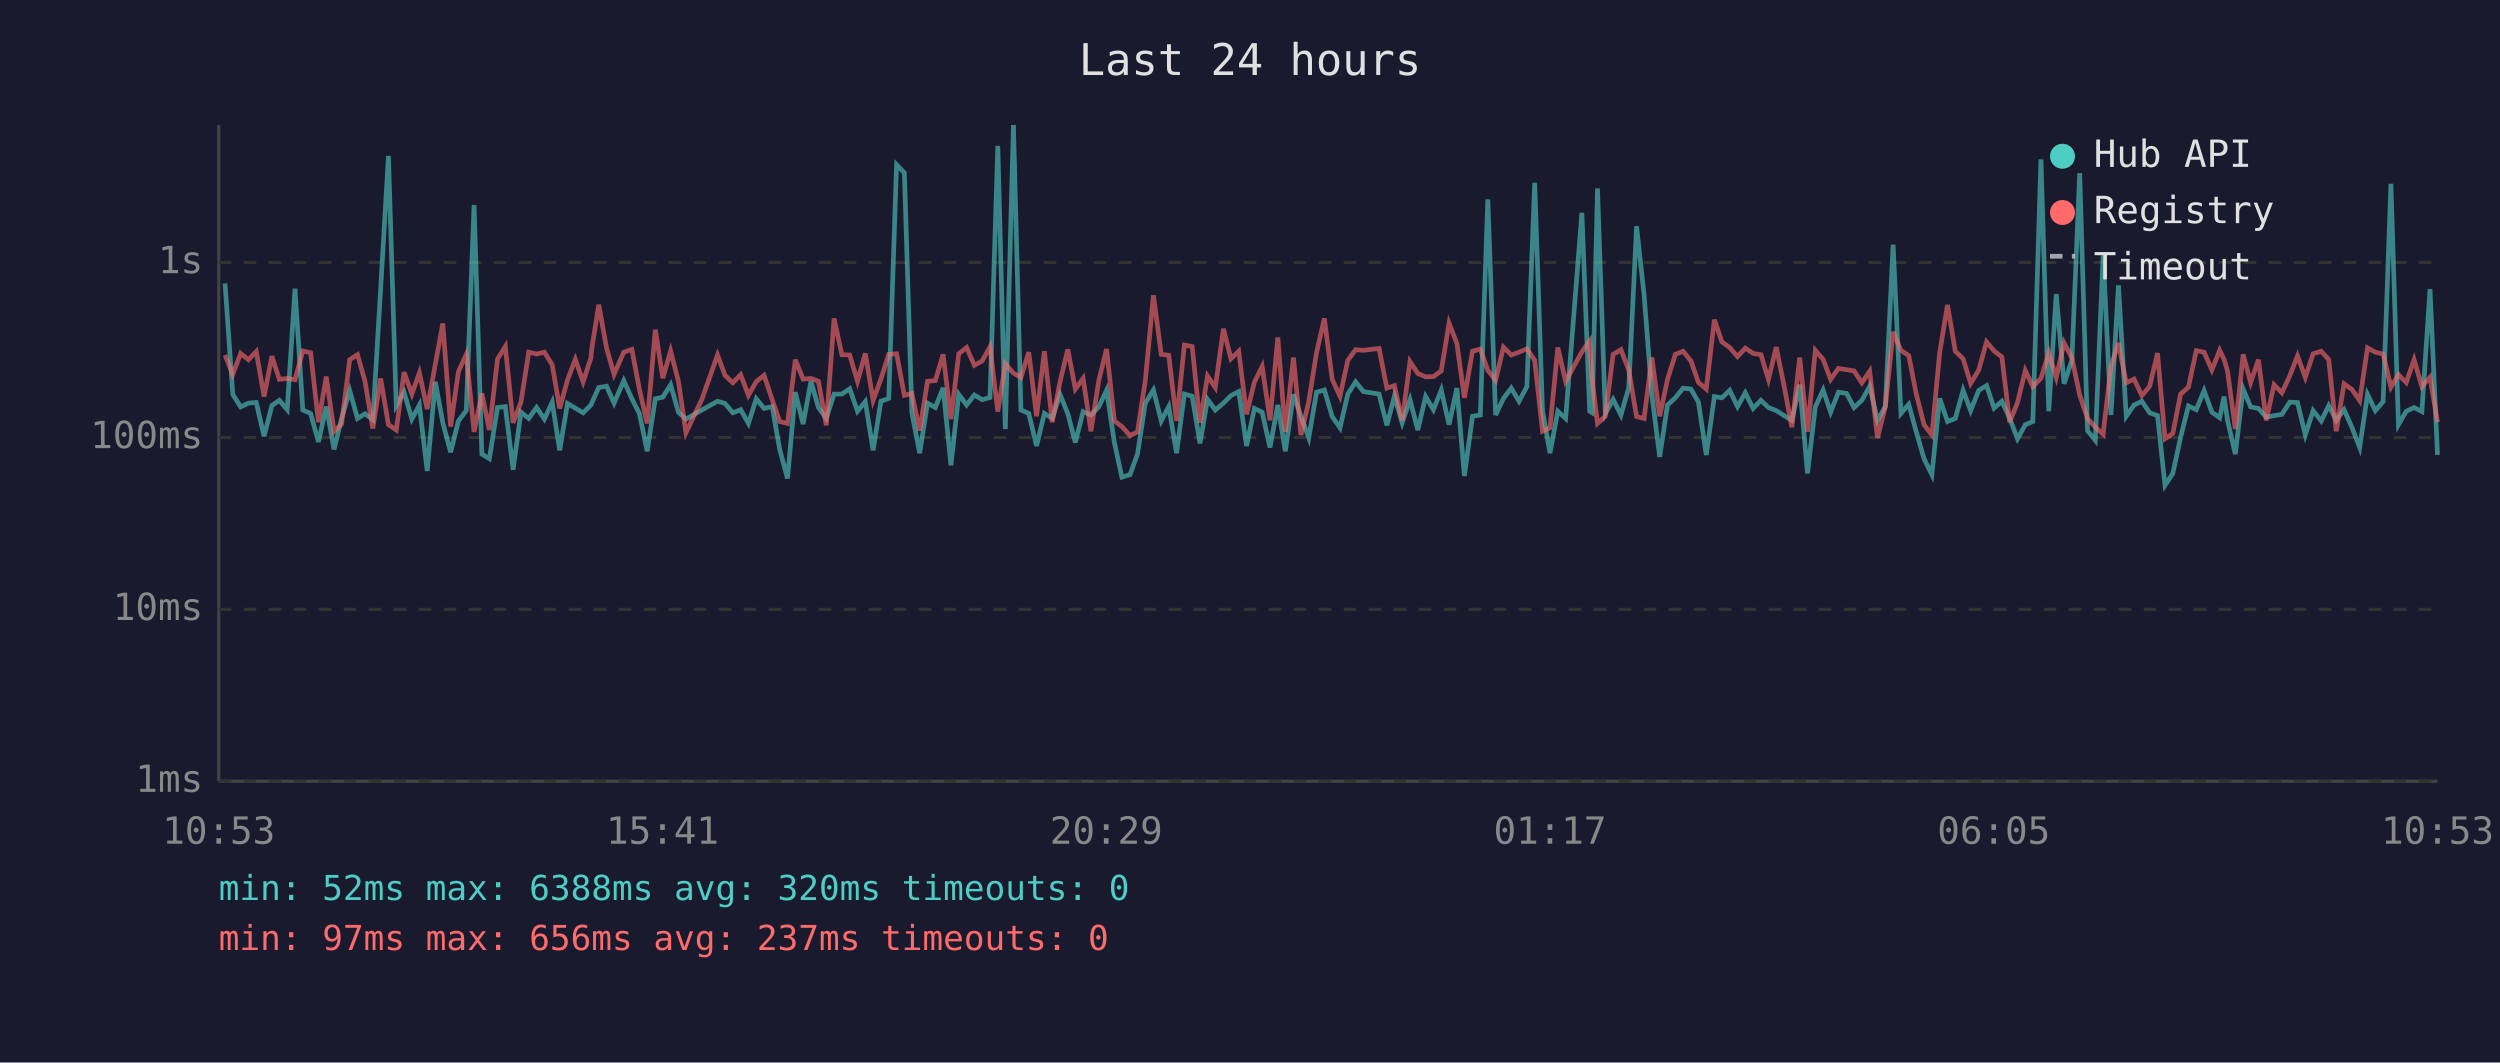
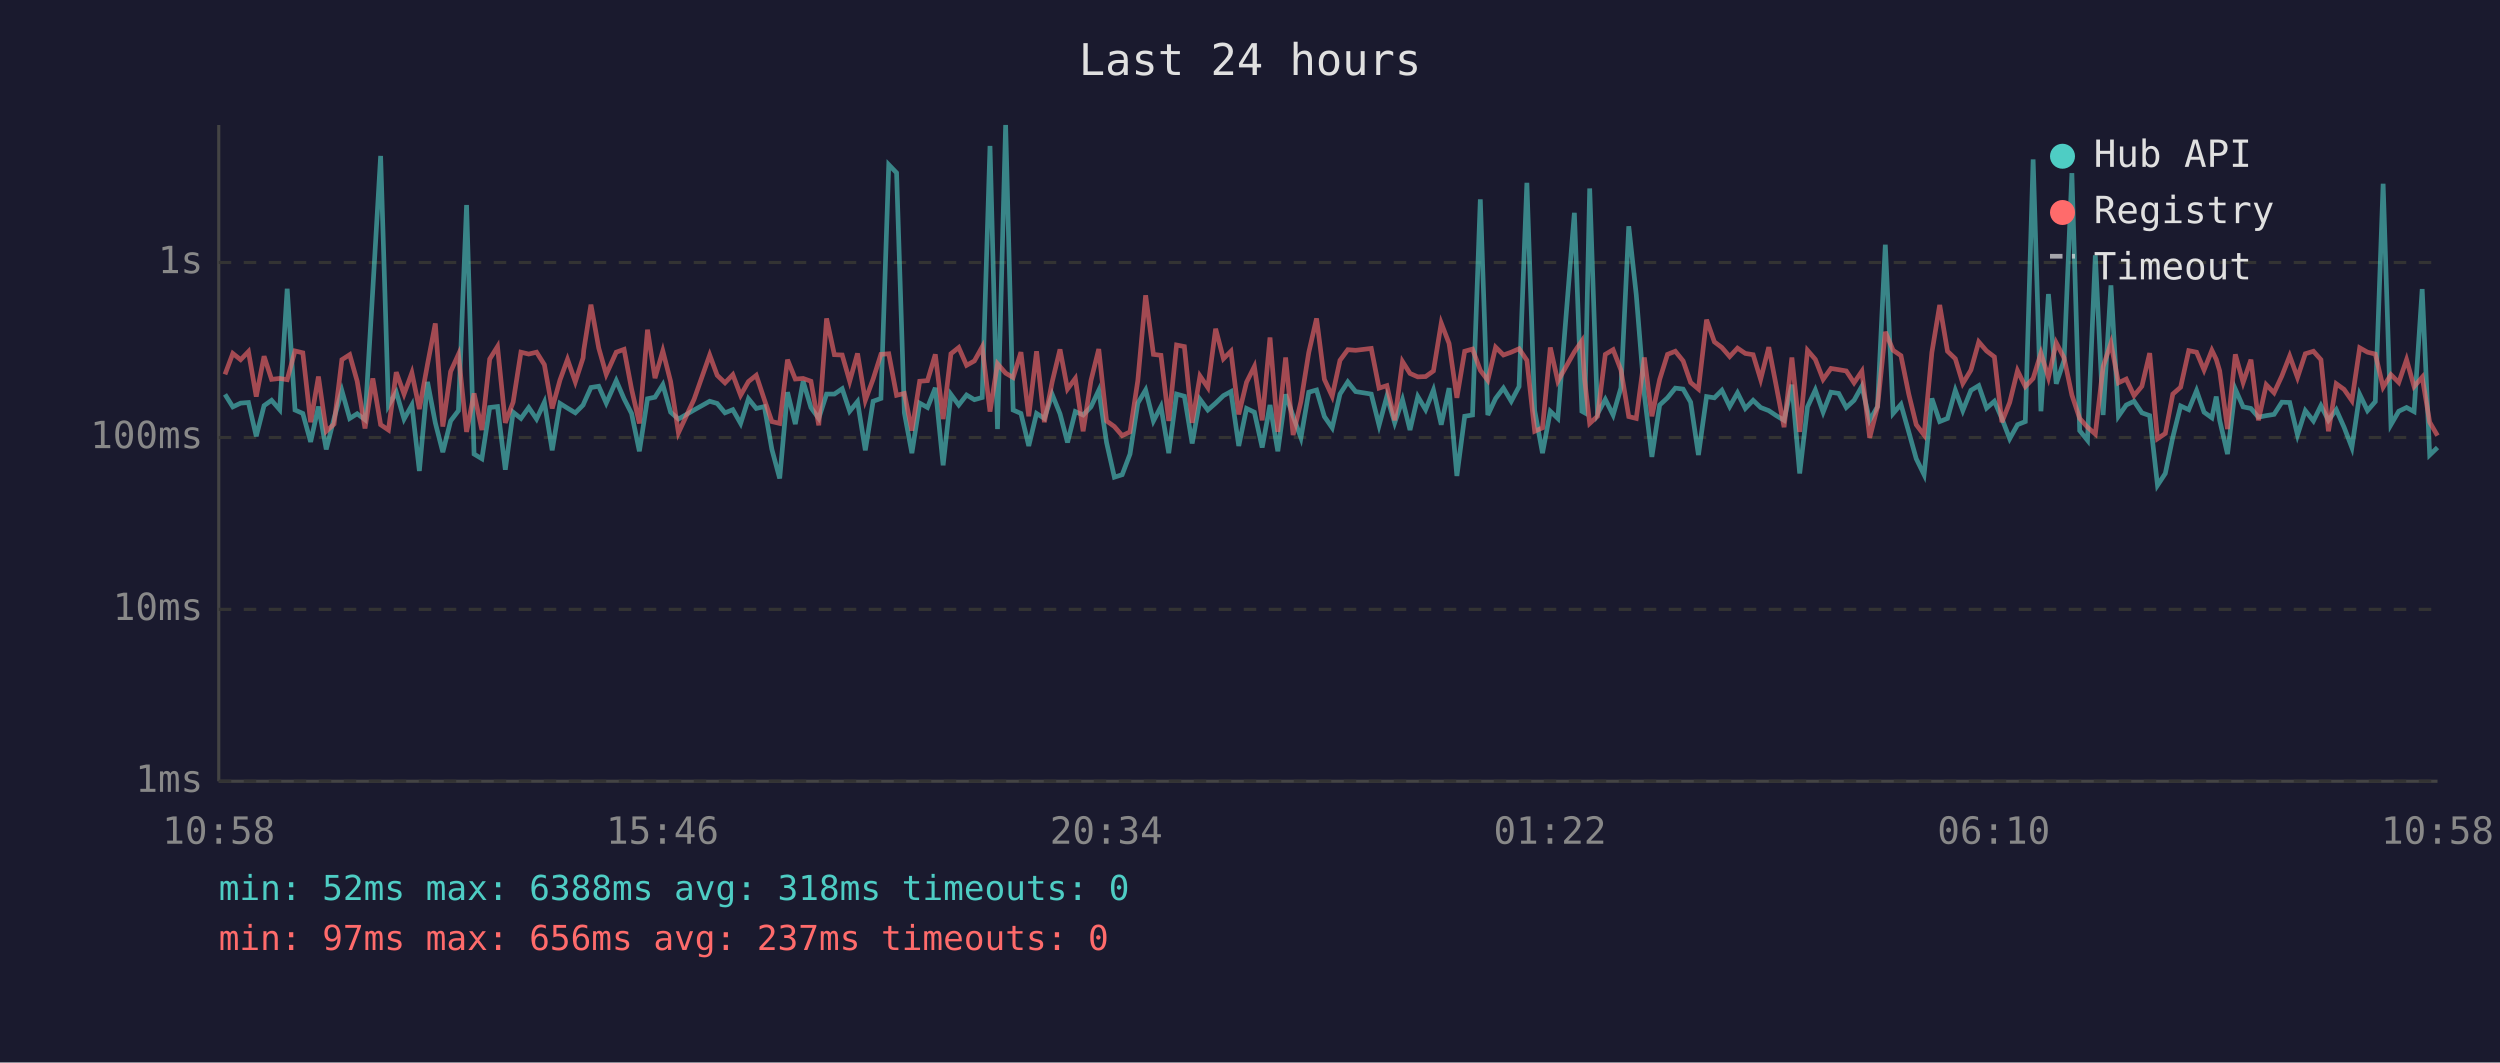
<svg xmlns="http://www.w3.org/2000/svg" viewBox="0 0 800 340" font-family="monospace" font-size="12">
  <rect width="800" height="340" fill="#1a1a2e" />
  <text x="400" y="24" fill="#e0e0e0" font-size="14" text-anchor="middle">Last 24 hours</text>
  <line x1="70" y1="40" x2="70" y2="250" stroke="#444" stroke-width="1" />
  <line x1="70" y1="250" x2="780" y2="250" stroke="#444" stroke-width="1" />
  <line x1="70" y1="250" x2="780" y2="250" stroke="#333" stroke-width="1" stroke-dasharray="4" />
  <text x="65" y="250" fill="#888" text-anchor="end" dominant-baseline="middle">1ms</text>
  <line x1="70" y1="195" x2="780" y2="195" stroke="#333" stroke-width="1" stroke-dasharray="4" />
  <text x="65" y="195" fill="#888" text-anchor="end" dominant-baseline="middle">10ms</text>
  <line x1="70" y1="140" x2="780" y2="140" stroke="#333" stroke-width="1" stroke-dasharray="4" />
  <text x="65" y="140" fill="#888" text-anchor="end" dominant-baseline="middle">100ms</text>
  <line x1="70" y1="84" x2="780" y2="84" stroke="#333" stroke-width="1" stroke-dasharray="4" />
  <text x="65" y="84" fill="#888" text-anchor="end" dominant-baseline="middle">1s</text>
-   <text x="70" y="270" fill="#888" text-anchor="middle">10:53</text>
-   <text x="212" y="270" fill="#888" text-anchor="middle">15:41</text>
-   <text x="354" y="270" fill="#888" text-anchor="middle">20:29</text>
-   <text x="496" y="270" fill="#888" text-anchor="middle">01:17</text>
-   <text x="638" y="270" fill="#888" text-anchor="middle">06:05</text>
-   <text x="780" y="270" fill="#888" text-anchor="middle">10:53</text>
-   <polyline points="72.0,90.7 74.5,126.2 77.0,130.2 79.5,129.0 82.0,128.8 84.5,139.6 87.0,129.8 89.4,128.1 91.9,131.1 94.4,92.4 96.9,131.2 99.4,132.3 101.9,141.4 104.4,130.1 106.9,143.8 109.3,133.9 111.9,125.0 114.4,133.9 116.8,132.4 119.3,134.3 121.8,92.6 124.3,49.9 126.8,129.8 129.3,125.5 131.8,134.1 134.2,129.6 136.7,150.7 139.3,122.2 141.7,135.3 144.2,144.7 146.7,134.7 149.2,131.4 151.7,65.6 154.2,145.3 156.6,146.8 159.2,130.4 161.7,130.1 164.2,150.3 166.7,131.9 169.2,133.9 171.7,130.4 174.2,134.1 176.7,128.7 179.1,144.1 181.6,129.1 184.1,130.6 186.6,132.1 189.1,129.6 189.3,129.1 191.6,124.0 194.1,123.6 196.5,129.0 199.6,121.8 202.2,127.6 204.6,132.3 207.1,144.4 209.7,127.6 212.1,127.1 214.6,123.1 217.1,131.9 219.5,134.1 224.6,131.2 229.6,128.4 232.0,129.1 234.5,132.1 237.0,131.1 239.5,135.5 242.0,127.6 244.5,130.7 247.1,130.1 249.5,143.8 252.0,153.1 254.5,125.5 257.0,135.7 259.5,122.0 261.9,130.4 264.4,133.9 266.9,126.1 269.4,126.1 271.9,124.4 274.4,131.6 276.9,128.5 279.4,144.1 281.9,128.4 284.4,127.5 286.9,52.7 289.4,55.3 291.8,132.1 294.3,145.0 296.8,129.0 299.3,130.4 301.8,124.1 304.3,148.9 306.8,126.2 309.3,129.6 311.8,126.4 314.3,127.9 316.8,127.2 319.3,46.7 321.7,137.3 324.3,40.0 326.7,131.2 329.2,132.3 331.7,142.7 334.2,132.3 336.7,133.9 339.2,126.2 341.7,132.4 344.1,141.6 346.6,131.7 349.1,132.8 351.6,130.2 354.1,124.9 356.6,141.6 359.0,152.7 361.6,151.9 364.0,145.3 366.5,129.0 369.1,124.8 371.6,134.7 374.0,130.1 376.5,145.0 379.0,126.1 381.5,126.8 384.0,141.9 386.4,127.8 388.9,131.2 391.5,129.0 393.9,126.6 396.4,125.3 398.9,142.7 401.4,130.7 403.9,131.9 406.4,143.2 408.9,129.6 411.3,144.4 413.9,126.2 416.3,133.2 418.8,140.1 421.3,125.5 423.8,124.8 426.3,133.3 428.8,136.9 431.3,126.1 433.8,122.2 436.3,125.3 441.3,126.1 443.8,136.1 446.2,126.8 448.7,135.3 451.2,127.9 453.7,137.6 456.2,126.9 458.7,131.1 461.2,124.8 463.7,135.9 466.2,124.2 468.6,152.3 471.2,133.2 473.7,132.8 476.1,63.8 478.6,132.8 481.1,127.5 483.6,124.2 486.1,128.4 488.6,123.7 491.1,58.5 493.6,131.4 496.0,145.0 498.5,131.6 501.0,133.9 506.2,68.1 508.7,131.6 509.5,132.1 511.2,60.3 513.7,132.4 516.2,127.8 518.7,132.8 521.2,124.1 523.7,72.4 526.1,94.3 528.6,126.4 531.1,146.2 533.6,129.6 536.1,127.3 538.6,124.2 541.1,124.5 543.5,128.7 546.0,145.6 548.6,126.9 551.0,127.3 553.5,124.9 556.0,130.1 558.5,125.7 561.0,130.7 563.5,128.1 565.9,130.4 568.4,131.4 570.9,133.0 573.4,134.5 575.9,123.1 578.4,151.5 580.9,130.2 583.4,124.8 585.8,131.9 588.3,125.5 590.9,125.9 593.3,130.4 595.8,128.1 598.3,123.6 600.8,134.5 603.3,130.1 605.8,78.3 608.3,132.3 610.8,129.4 613.2,138.2 615.7,146.8 618.2,151.9 620.7,127.5 623.2,134.9 625.7,133.9 628.2,124.9 630.6,131.4 633.2,124.9 635.7,123.4 638.1,130.6 640.6,128.4 643.1,133.9 645.6,140.4 648.1,135.9 650.5,134.9 653.1,51.0 655.6,131.6 658.0,94.1 660.5,122.8 663.0,115.3 665.5,55.4 668.0,137.8 670.5,140.9 673.0,81.7 675.5,132.8 677.9,91.3 680.4,133.2 682.9,129.6 685.4,128.4 687.9,132.1 690.4,133.0 692.8,155.3 695.3,151.5 697.8,139.9 700.3,129.9 702.8,131.1 705.3,125.0 707.8,131.9 710.3,133.7 711.7,126.9 712.8,134.5 715.3,145.3 717.8,124.5 720.2,130.2 722.7,130.7 725.2,133.5 727.7,133.0 730.2,132.6 732.7,128.7 735.2,128.8 737.7,139.2 740.2,131.4 742.8,134.7 745.2,129.8 747.6,134.5 750.1,131.1 752.6,136.7 755.1,143.2 757.6,126.2 760.1,131.4 762.6,128.5 765.1,58.8 767.5,135.9 770.0,131.6 772.5,130.4 775.0,131.7 777.6,92.5 780.0,145.6" fill="none" stroke="#4ecdc4" stroke-width="1.5" opacity="0.6" />
-   <polyline points="72.0,113.6 74.5,119.8 77.0,113.1 79.5,115.1 82.0,112.5 84.5,126.9 87.0,114.0 89.4,121.4 91.9,121.1 94.4,121.5 96.9,112.3 99.4,112.9 101.9,135.1 104.4,120.5 106.9,138.0 109.3,135.7 111.9,115.1 114.4,113.5 116.8,122.0 119.3,137.1 121.8,121.1 124.3,135.9 126.8,137.6 129.3,119.1 131.8,126.1 134.2,119.3 136.7,130.9 139.3,116.6 141.7,103.5 144.2,136.5 146.7,118.9 149.2,113.4 151.7,138.2 154.2,125.9 156.6,137.6 159.2,114.9 161.7,110.9 164.2,135.3 166.7,128.7 169.2,112.7 171.7,113.3 174.2,112.7 176.7,116.7 179.1,130.7 181.6,121.6 184.1,115.0 186.6,122.2 189.1,114.5 189.3,112.1 191.6,97.5 194.1,111.4 196.5,119.8 199.6,112.7 202.2,111.8 204.6,124.5 207.1,135.5 209.7,105.5 212.1,121.0 214.6,112.3 217.1,122.1 219.5,138.5 224.6,127.8 229.6,113.6 232.0,120.1 234.5,122.5 237.0,119.9 239.5,126.5 242.0,122.1 244.5,120.1 247.1,127.9 249.5,134.9 252.0,135.5 254.5,115.1 257.0,121.3 259.5,121.1 261.9,122.0 264.4,136.1 266.9,101.9 269.4,113.5 271.9,113.6 274.4,122.0 276.9,113.1 279.4,128.1 281.9,121.3 284.4,113.4 286.9,113.2 289.4,126.5 291.8,125.9 294.3,137.8 296.8,122.0 299.3,121.8 301.8,113.4 304.3,134.1 306.8,113.2 309.3,111.2 311.8,116.9 314.3,115.5 316.8,111.0 319.3,131.7 321.7,116.4 324.3,119.4 326.7,120.8 329.2,112.7 331.7,133.2 334.2,112.4 336.7,135.1 339.2,122.2 341.7,111.8 344.1,124.5 346.6,121.1 349.1,138.0 351.6,121.8 354.1,111.7 356.6,134.7 359.0,136.5 361.6,139.4 364.0,138.2 366.5,121.8 369.1,94.5 371.6,113.4 374.0,113.7 376.5,134.7 379.0,110.4 381.5,110.9 384.0,135.3 386.4,120.3 388.9,124.0 391.5,105.2 393.9,114.8 396.4,112.4 398.9,132.6 401.4,122.3 403.9,117.3 406.4,134.5 408.9,108.0 411.3,138.2 413.9,114.4 416.3,139.2 418.8,128.5 421.3,112.8 423.8,101.9 426.3,121.4 428.8,126.8 431.3,115.3 433.8,111.9 436.3,112.1 441.3,111.5 443.8,124.2 446.2,123.4 448.7,134.5 451.2,115.7 453.7,119.5 456.2,120.6 458.7,120.5 461.2,118.7 463.7,103.4 466.2,109.9 468.6,127.3 471.2,112.4 473.7,111.7 476.1,118.5 478.6,121.7 481.1,111.1 483.6,113.6 486.1,112.7 488.6,111.6 491.1,115.3 493.6,138.0 496.0,136.9 498.5,111.2 501.0,122.0 506.2,112.6 508.7,109.1 509.5,121.6 511.2,135.5 513.7,133.2 516.2,113.4 518.7,111.9 521.2,118.4 523.7,133.3 526.1,133.9 528.6,114.4 531.1,133.2 533.6,121.4 536.1,113.4 538.6,112.4 541.1,115.5 543.5,122.4 546.0,124.5 548.6,102.3 551.0,109.4 553.5,111.2 556.0,114.1 558.5,111.4 561.0,113.1 563.5,113.5 565.9,121.4 568.4,111.1 570.9,123.5 573.4,136.7 575.9,114.4 578.4,138.2 580.9,112.1 583.4,115.0 585.8,121.4 588.3,117.9 590.9,118.3 593.3,118.7 595.8,122.5 598.3,118.8 600.8,140.1 603.3,130.2 605.8,106.2 608.3,112.1 610.8,113.8 613.2,126.1 615.7,135.9 618.2,139.2 620.7,112.8 623.2,97.6 625.7,112.4 628.2,114.8 630.6,122.7 633.2,118.4 635.7,109.4 638.1,112.3 640.6,114.2 643.1,135.1 645.6,128.8 648.1,118.6 650.5,123.7 653.1,121.1 655.6,113.0 658.0,120.8 660.5,109.7 663.0,114.5 665.5,126.4 668.0,133.9 670.5,136.7 673.0,138.9 675.5,117.3 677.9,109.8 680.4,122.5 682.9,121.3 685.4,126.6 687.9,123.6 690.4,113.0 692.8,140.4 695.3,138.7 697.8,126.1 700.3,123.9 702.8,112.2 705.3,112.7 707.8,118.4 710.3,112.1 711.7,115.0 712.8,118.7 715.3,137.3 717.8,113.4 720.2,122.4 722.7,115.1 725.2,134.5 727.7,123.1 730.2,125.7 732.7,120.3 735.2,113.9 737.7,120.8 740.2,113.2 742.8,112.4 745.2,115.1 747.6,138.0 750.1,122.8 752.6,124.6 755.1,128.2 757.6,111.3 760.1,112.7 762.6,113.3 765.1,123.9 767.5,119.9 770.0,122.4 772.5,115.1 775.0,123.7 777.6,120.7 780.0,135.1" fill="none" stroke="#ff6b6b" stroke-width="1.5" opacity="0.6" />
+   <text x="70" y="270" fill="#888" text-anchor="middle">10:58</text>
+   <text x="212" y="270" fill="#888" text-anchor="middle">15:46</text>
+   <text x="354" y="270" fill="#888" text-anchor="middle">20:34</text>
+   <text x="496" y="270" fill="#888" text-anchor="middle">01:22</text>
+   <text x="638" y="270" fill="#888" text-anchor="middle">06:10</text>
+   <text x="780" y="270" fill="#888" text-anchor="middle">10:58</text>
+   <polyline points="72.0,126.2 74.5,130.2 77.0,129.0 79.5,128.8 82.0,139.6 84.5,129.8 86.9,128.1 89.5,131.1 91.9,92.4 94.4,131.2 96.9,132.3 99.4,141.4 101.9,130.1 104.4,143.8 106.9,133.9 109.4,125.0 111.9,133.9 114.3,132.4 116.8,134.3 119.3,92.6 121.8,49.9 124.3,129.8 126.8,125.5 129.3,134.1 131.8,129.6 134.2,150.7 136.8,122.2 139.3,135.3 141.7,144.7 144.2,134.7 146.7,131.4 149.3,65.6 151.7,145.3 154.2,146.8 156.7,130.4 159.2,130.1 161.7,150.3 164.2,131.9 166.7,133.9 169.2,130.4 171.7,134.1 174.2,128.7 176.7,144.1 179.2,129.1 181.6,130.6 184.1,132.1 186.6,129.6 186.8,129.1 189.1,124.0 191.6,123.6 194.0,129.0 197.2,121.8 199.7,127.6 202.1,132.3 204.6,144.4 207.2,127.6 209.6,127.1 212.1,123.1 214.6,131.9 217.1,134.1 222.1,131.2 227.1,128.4 229.5,129.1 232.0,132.1 234.5,131.1 237.0,135.5 239.5,127.6 242.0,130.7 244.6,130.1 247.0,143.8 249.5,153.1 252.0,125.5 254.5,135.7 257.0,122.0 259.5,130.4 262.0,133.9 264.5,126.1 267.0,126.1 269.5,124.4 271.9,131.6 274.4,128.5 276.9,144.1 279.4,128.4 281.9,127.5 284.4,52.7 286.9,55.3 289.4,132.1 291.8,145.0 294.3,129.0 296.8,130.4 299.3,124.1 301.8,148.9 304.3,126.2 306.8,129.6 309.3,126.4 311.8,127.9 314.3,127.2 316.8,46.7 319.2,137.3 321.8,40.0 324.2,131.2 326.7,132.3 329.2,142.7 331.7,132.3 334.2,133.9 336.7,126.2 339.2,132.4 341.6,141.6 344.1,131.7 346.6,132.8 349.1,130.2 351.6,124.9 354.1,141.6 356.6,152.7 359.1,151.9 361.6,145.3 364.1,129.0 366.6,124.8 369.1,134.7 371.5,130.1 374.0,145.0 376.5,126.1 379.0,126.8 381.5,141.9 384.0,127.8 386.5,131.2 389.0,129.0 391.5,126.6 393.9,125.3 396.4,142.7 398.9,130.7 401.4,131.9 403.9,143.2 406.4,129.6 408.9,144.4 411.4,126.2 413.8,133.2 416.3,140.1 418.8,125.5 421.3,124.8 423.8,133.3 426.3,136.9 428.8,126.1 431.3,122.2 433.8,125.3 438.8,126.1 441.3,136.1 443.8,126.8 446.3,135.3 448.8,127.9 451.2,137.6 453.7,126.9 456.2,131.1 458.7,124.8 461.2,135.9 463.7,124.2 466.2,152.3 468.7,133.2 471.2,132.8 473.7,63.8 476.1,132.8 478.6,127.5 481.1,124.2 483.6,128.4 486.1,123.7 488.6,58.5 491.1,131.4 493.6,145.0 496.1,131.6 498.5,133.9 503.8,68.1 506.2,131.6 507.1,132.1 508.7,60.3 511.2,132.4 513.7,127.8 516.2,132.8 518.7,124.1 521.2,72.4 523.6,94.3 526.2,126.4 528.6,146.2 531.1,129.6 533.6,127.3 536.1,124.2 538.6,124.5 541.0,128.7 543.5,145.6 546.1,126.9 548.6,127.3 551.0,124.9 553.5,130.1 556.0,125.7 558.5,130.7 561.0,128.1 563.4,130.4 566.0,131.4 568.4,133.0 570.9,134.5 573.4,123.1 575.9,151.5 578.4,130.2 580.9,124.8 583.4,131.9 585.9,125.5 588.4,125.9 590.8,130.4 593.3,128.1 595.8,123.6 598.3,134.5 600.8,130.1 603.3,78.3 605.8,132.3 608.3,129.4 610.8,138.2 613.2,146.8 615.7,151.9 618.2,127.5 620.7,134.9 623.2,133.9 625.7,124.9 628.1,131.4 630.7,124.9 633.2,123.4 635.7,130.6 638.2,128.4 640.6,133.9 643.1,140.4 645.6,135.9 648.1,134.9 650.6,51.0 653.1,131.6 655.5,94.1 658.0,122.8 660.5,115.3 663.0,55.4 665.5,137.8 668.0,140.9 670.5,81.7 673.0,132.8 675.5,91.3 677.9,133.2 680.4,129.6 682.9,128.4 685.4,132.1 687.9,133.0 690.4,155.3 692.9,151.5 695.3,139.9 697.8,129.9 700.4,131.1 702.9,125.0 705.3,131.9 707.8,133.7 709.2,126.9 710.3,134.5 712.8,145.3 715.3,124.5 717.8,130.2 720.3,130.7 722.7,133.5 725.2,133.0 727.7,132.6 730.2,128.7 732.7,128.8 735.2,139.2 737.7,131.4 740.3,134.7 742.7,129.8 745.1,134.5 747.6,131.1 750.1,136.7 752.6,143.2 755.1,126.2 757.6,131.4 760.1,128.5 762.6,58.8 765.1,135.9 767.6,131.6 770.1,130.4 772.5,131.7 775.1,92.5 777.5,145.6 780.0,143.2" fill="none" stroke="#4ecdc4" stroke-width="1.5" opacity="0.6" />
+   <polyline points="72.0,119.8 74.5,113.1 77.0,115.1 79.5,112.5 82.0,126.9 84.5,114.0 86.9,121.4 89.5,121.1 91.9,121.5 94.4,112.3 96.9,112.9 99.4,135.1 101.9,120.5 104.4,138.0 106.9,135.7 109.4,115.1 111.9,113.5 114.3,122.0 116.8,137.1 119.3,121.1 121.8,135.9 124.3,137.6 126.8,119.1 129.3,126.1 131.8,119.3 134.2,130.9 136.8,116.6 139.3,103.5 141.7,136.5 144.2,118.9 146.7,113.4 149.3,138.2 151.7,125.9 154.2,137.6 156.7,114.9 159.2,110.9 161.7,135.3 164.2,128.7 166.7,112.7 169.2,113.3 171.7,112.7 174.2,116.7 176.7,130.7 179.2,121.6 181.6,115.0 184.1,122.2 186.6,114.5 186.8,112.1 189.1,97.5 191.6,111.4 194.0,119.8 197.2,112.7 199.7,111.8 202.1,124.5 204.6,135.5 207.2,105.5 209.6,121.0 212.1,112.3 214.6,122.1 217.1,138.5 222.1,127.8 227.1,113.6 229.5,120.1 232.0,122.5 234.5,119.9 237.0,126.5 239.5,122.1 242.0,120.1 244.6,127.9 247.0,134.9 249.5,135.5 252.0,115.1 254.5,121.3 257.0,121.1 259.5,122.0 262.0,136.1 264.5,101.9 267.0,113.5 269.5,113.6 271.9,122.0 274.4,113.1 276.9,128.1 279.4,121.3 281.9,113.4 284.4,113.2 286.9,126.5 289.4,125.9 291.8,137.8 294.3,122.0 296.8,121.8 299.3,113.4 301.8,134.1 304.3,113.2 306.8,111.2 309.3,116.9 311.8,115.5 314.3,111.0 316.8,131.7 319.2,116.4 321.8,119.4 324.2,120.8 326.7,112.7 329.2,133.2 331.7,112.4 334.2,135.1 336.7,122.2 339.2,111.8 341.6,124.5 344.1,121.1 346.6,138.0 349.1,121.8 351.6,111.7 354.1,134.7 356.6,136.5 359.1,139.4 361.6,138.2 364.1,121.8 366.6,94.5 369.1,113.4 371.5,113.7 374.0,134.7 376.5,110.4 379.0,110.9 381.5,135.3 384.0,120.3 386.5,124.0 389.0,105.2 391.5,114.8 393.9,112.4 396.4,132.6 398.9,122.3 401.4,117.3 403.9,134.5 406.4,108.0 408.9,138.2 411.4,114.4 413.8,139.2 416.3,128.5 418.8,112.8 421.3,101.9 423.8,121.4 426.3,126.8 428.8,115.3 431.3,111.9 433.8,112.1 438.8,111.5 441.3,124.2 443.8,123.4 446.3,134.5 448.8,115.7 451.2,119.5 453.7,120.6 456.2,120.5 458.7,118.7 461.2,103.4 463.7,109.9 466.2,127.3 468.7,112.4 471.2,111.7 473.7,118.5 476.1,121.7 478.6,111.1 481.1,113.6 483.6,112.7 486.1,111.6 488.6,115.3 491.1,138.0 493.6,136.9 496.1,111.2 498.5,122.0 503.8,112.6 506.2,109.1 507.1,121.6 508.7,135.5 511.2,133.2 513.7,113.4 516.2,111.9 518.7,118.4 521.2,133.3 523.6,133.9 526.2,114.4 528.6,133.2 531.1,121.4 533.6,113.4 536.1,112.4 538.6,115.5 541.0,122.4 543.5,124.5 546.1,102.3 548.6,109.4 551.0,111.2 553.5,114.1 556.0,111.4 558.5,113.1 561.0,113.5 563.4,121.4 566.0,111.1 568.4,123.5 570.9,136.7 573.4,114.4 575.9,138.2 578.4,112.1 580.9,115.0 583.4,121.4 585.9,117.9 588.4,118.3 590.8,118.7 593.3,122.5 595.8,118.8 598.3,140.1 600.8,130.2 603.3,106.2 605.8,112.1 608.3,113.8 610.8,126.1 613.2,135.9 615.7,139.2 618.2,112.8 620.7,97.6 623.2,112.4 625.7,114.8 628.1,122.7 630.7,118.4 633.2,109.4 635.7,112.3 638.2,114.2 640.6,135.1 643.1,128.8 645.6,118.6 648.1,123.7 650.6,121.1 653.1,113.0 655.5,120.8 658.0,109.7 660.5,114.5 663.0,126.4 665.5,133.9 668.0,136.7 670.5,138.9 673.0,117.3 675.5,109.8 677.9,122.5 680.4,121.3 682.9,126.6 685.4,123.6 687.9,113.0 690.4,140.4 692.9,138.7 695.3,126.1 697.8,123.9 700.4,112.2 702.9,112.7 705.3,118.4 707.8,112.1 709.2,115.0 710.3,118.7 712.8,137.3 715.3,113.4 717.8,122.4 720.3,115.1 722.7,134.5 725.2,123.1 727.7,125.7 730.2,120.3 732.7,113.9 735.2,120.8 737.7,113.2 740.3,112.4 742.7,115.1 745.1,138.0 747.6,122.8 750.1,124.6 752.6,128.2 755.1,111.3 757.6,112.7 760.1,113.3 762.6,123.9 765.1,119.9 767.6,122.4 770.1,115.1 772.5,123.7 775.1,120.7 777.5,135.1 780.0,139.4" fill="none" stroke="#ff6b6b" stroke-width="1.5" opacity="0.6" />
  <circle cx="660" cy="50" r="4" fill="#4ecdc4" />
  <text x="670" y="50" fill="#e0e0e0" dominant-baseline="middle">Hub API</text>
  <circle cx="660" cy="68" r="4" fill="#ff6b6b" />
  <text x="670" y="68" fill="#e0e0e0" dominant-baseline="middle">Registry</text>
  <line x1="656" y1="82" x2="664" y2="82" stroke="#e0e0e0" stroke-width="1.5" stroke-dasharray="4,3" opacity="0.7" />
  <text x="670" y="86" fill="#e0e0e0" dominant-baseline="middle">Timeout</text>
-   <text x="70" y="288" fill="#4ecdc4" font-size="11">min: 52ms  max: 6388ms  avg: 320ms  timeouts: 0</text>
+   <text x="70" y="288" fill="#4ecdc4" font-size="11">min: 52ms  max: 6388ms  avg: 318ms  timeouts: 0</text>
  <text x="70" y="304" fill="#ff6b6b" font-size="11">min: 97ms  max: 656ms  avg: 237ms  timeouts: 0</text>
</svg>
